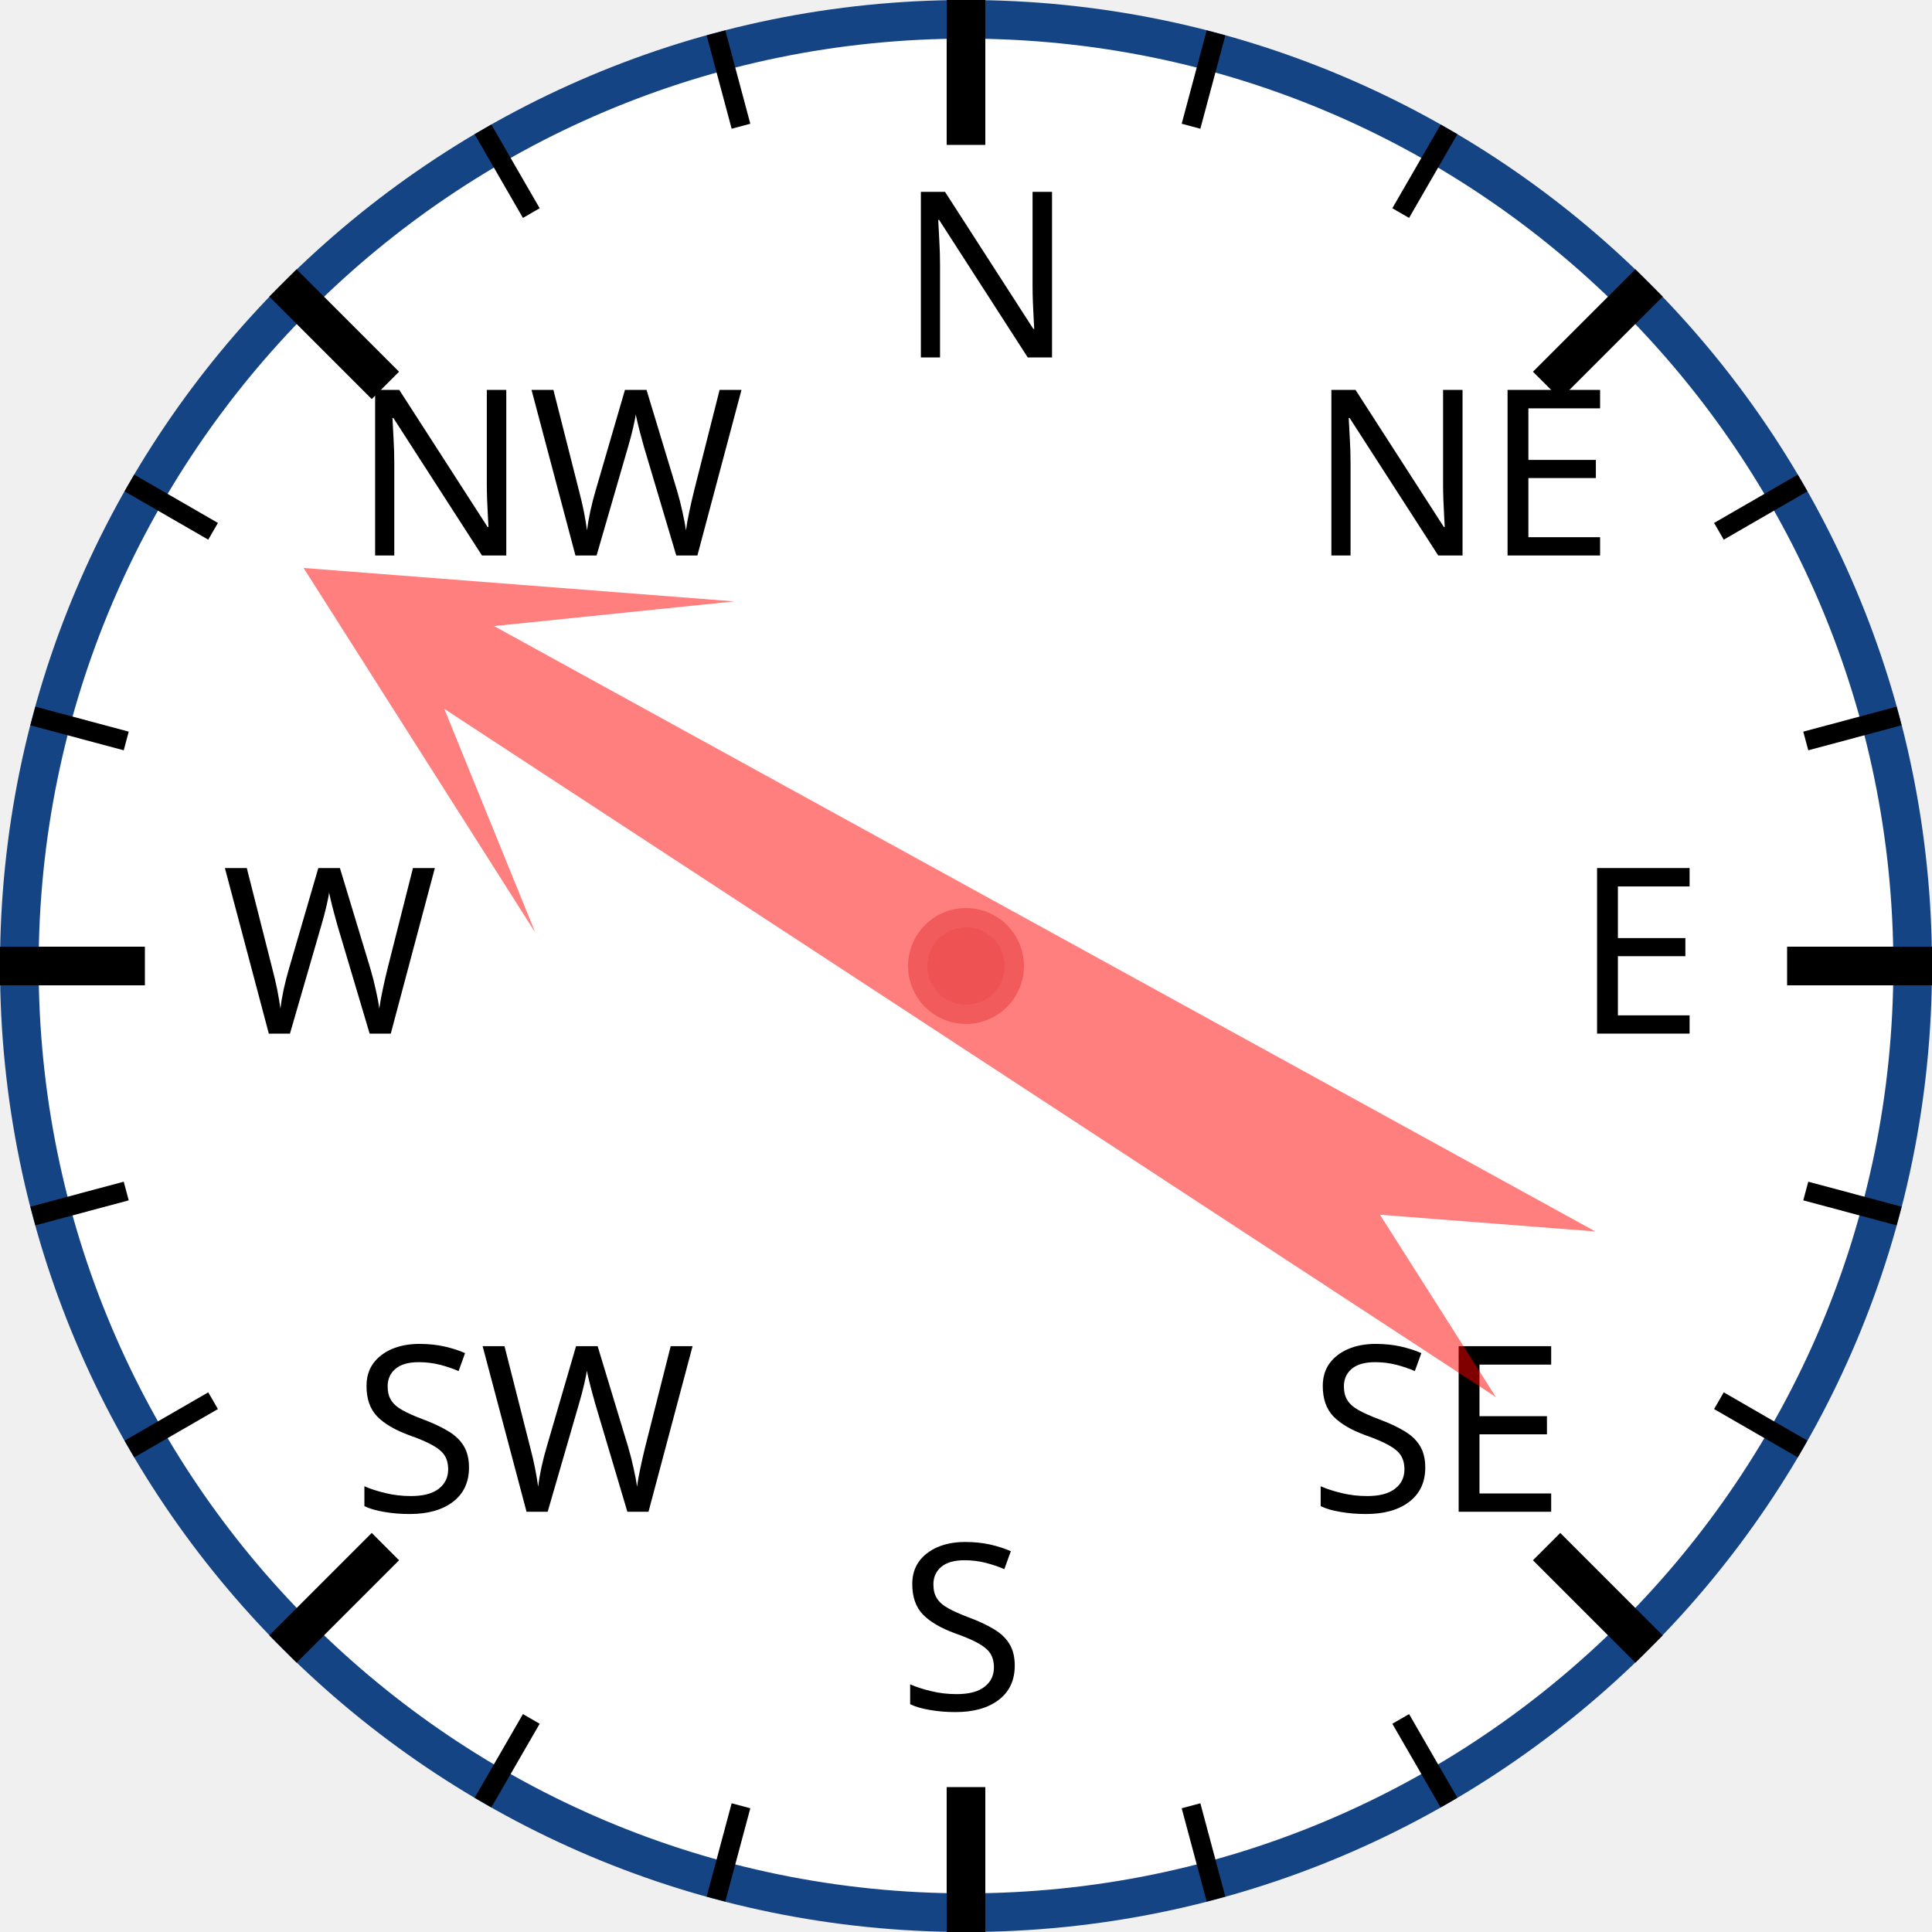
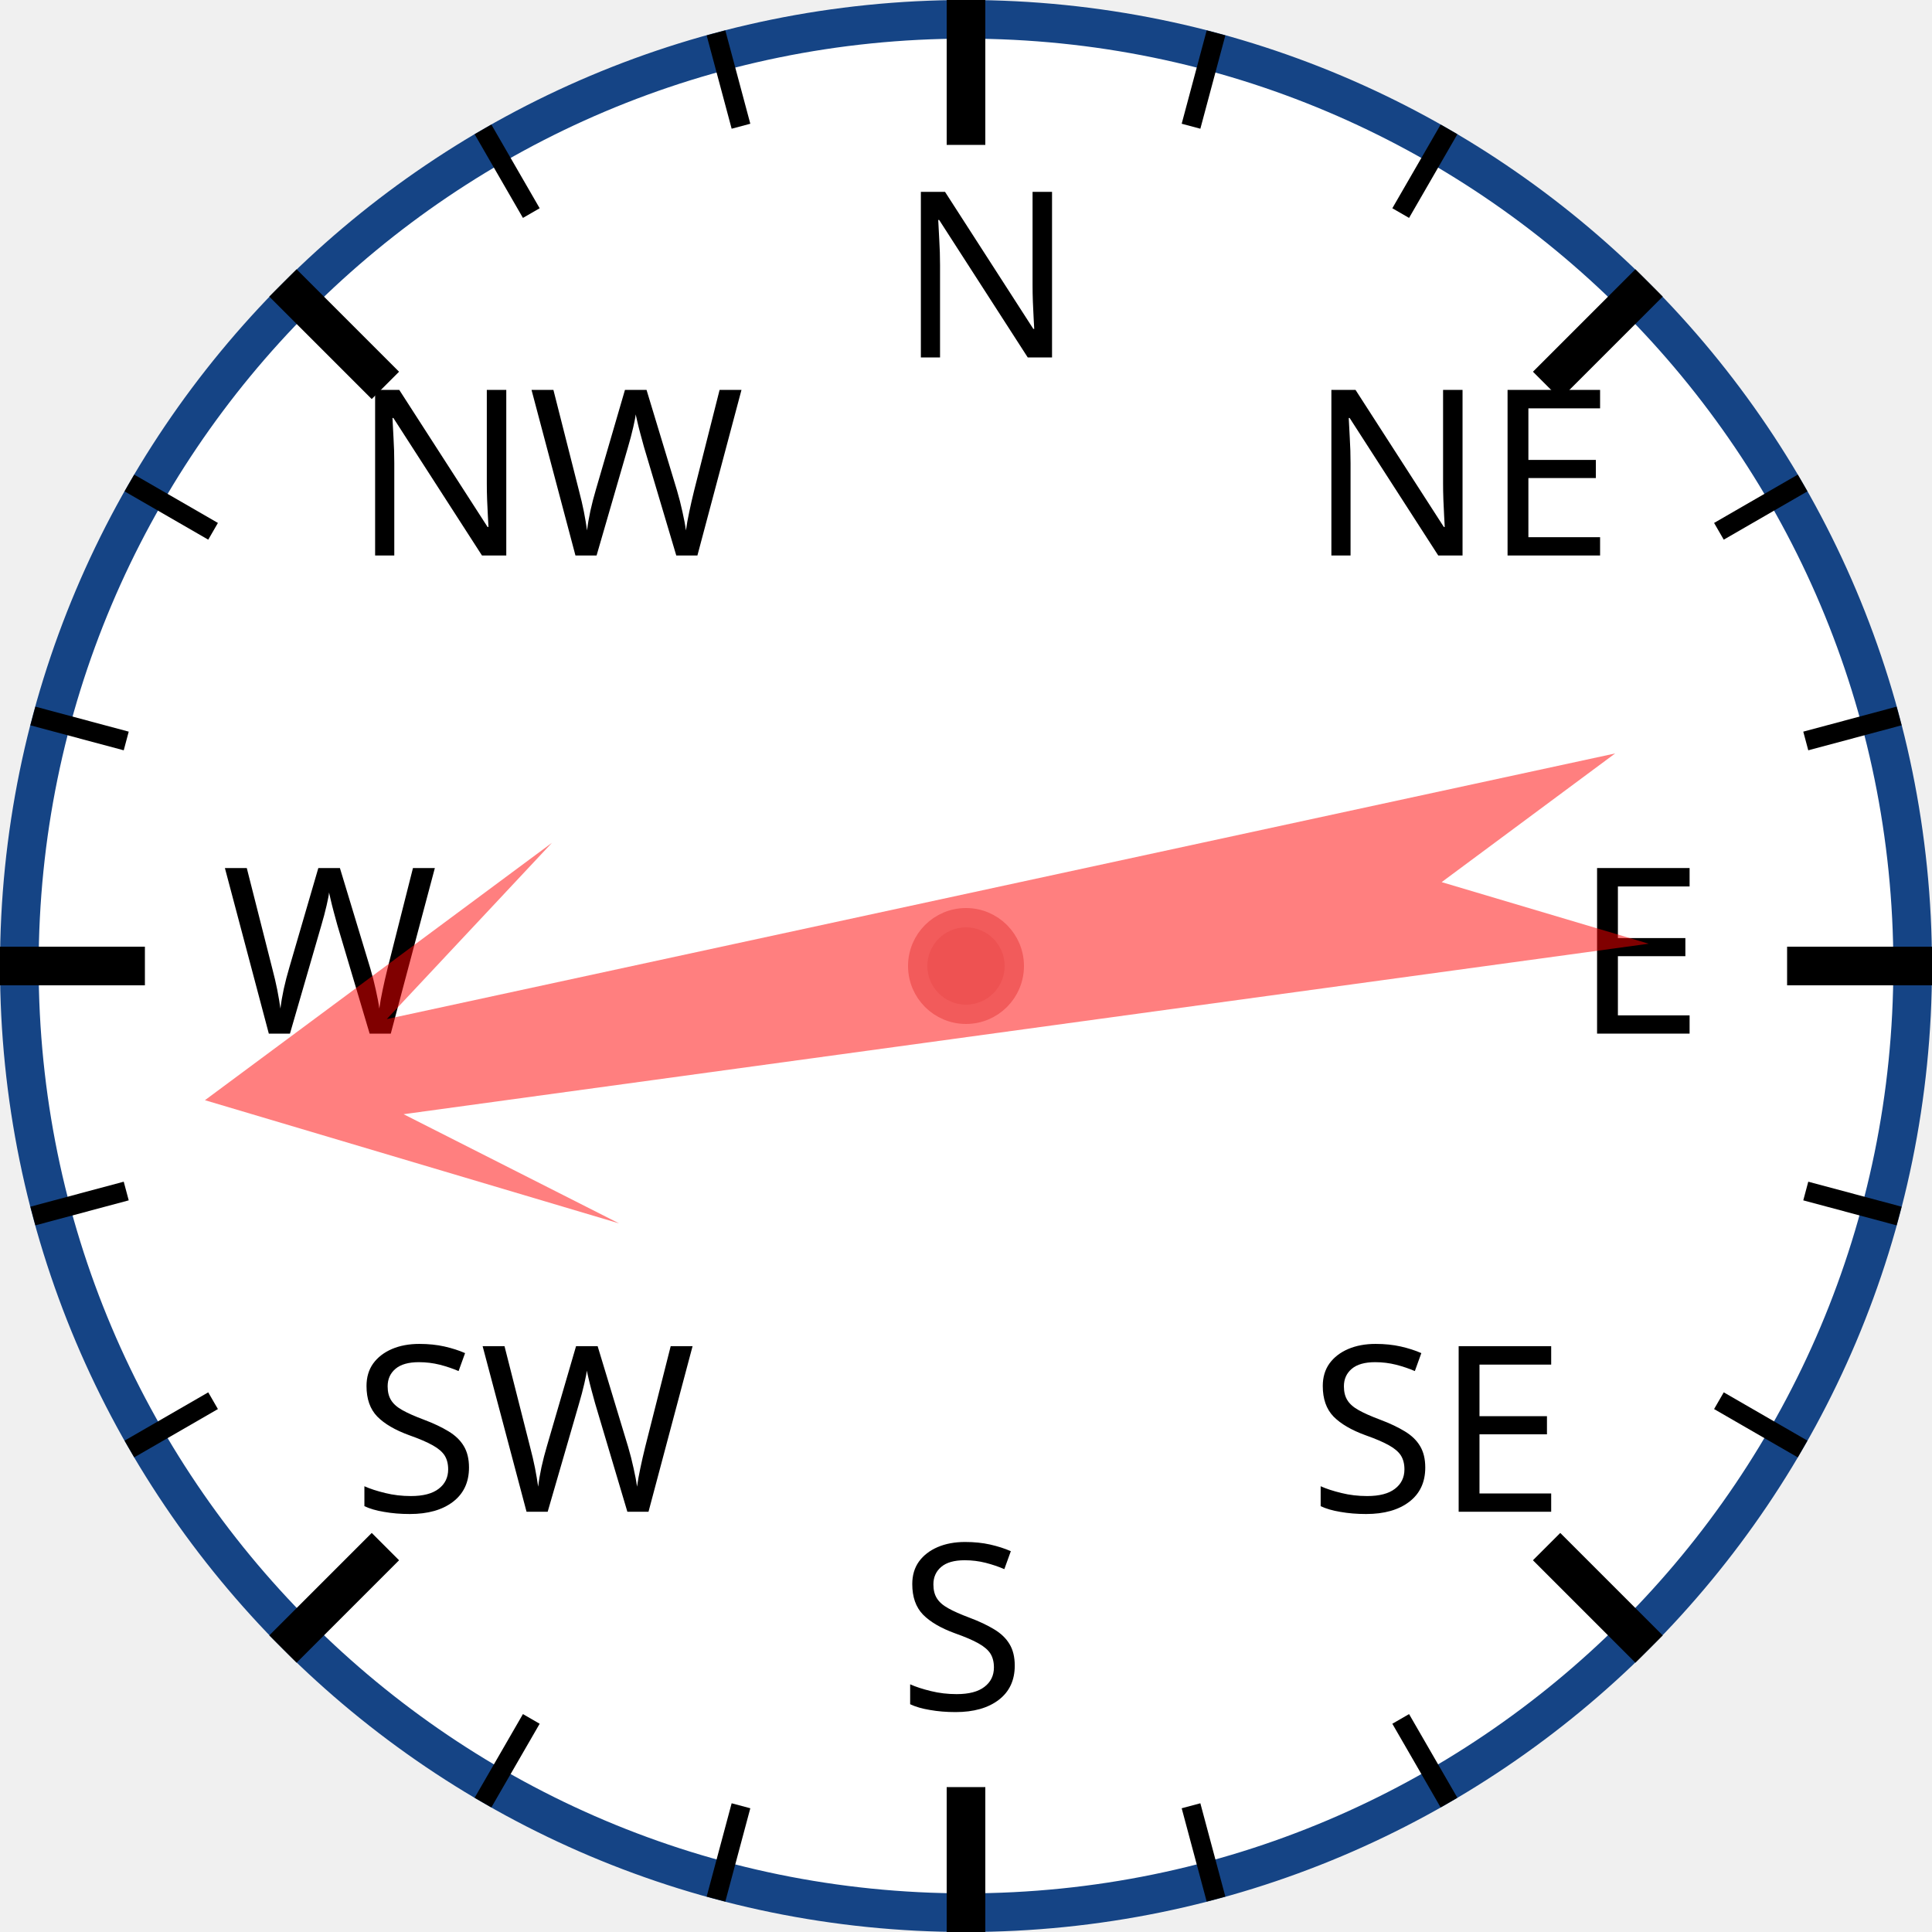
<svg xmlns="http://www.w3.org/2000/svg" width="120px" height="120px" viewBox="0 0 200 200">
  <circle cx="100" cy="100" r="98" style="fill: white; stroke: #154485; stroke-width: 4;" />
  <text x="93.0" y="37.0" style="font-family: sans-serif; font-size: 18pt;">N</text>
  <line x1="100.0" y1="0.0" x2="100.0" y2="15.0" style="stroke: black; stroke-width: 4;" />
  <line x1="74.118" y1="3.407" x2="76.706" y2="13.067" style="stroke: black; stroke-width: 2;" />
  <line x1="50" y1="13.397" x2="55" y2="22.058" style="stroke: black; stroke-width: 2;" />
  <text x="36.503" y="57.503" style="font-family: sans-serif; font-size: 18pt;">NW</text>
  <line x1="29.289" y1="29.289" x2="39.896" y2="39.896" style="stroke: black; stroke-width: 4;" />
  <line x1="13.397" y1="50" x2="22.058" y2="55" style="stroke: black; stroke-width: 2;" />
  <line x1="3.407" y1="74.118" x2="13.067" y2="76.706" style="stroke: black; stroke-width: 2;" />
  <text x="23.0" y="107.0" style="font-family: sans-serif; font-size: 18pt;">W</text>
  <line x1="0.0" y1="100.0" x2="15.0" y2="100.0" style="stroke: black; stroke-width: 4;" />
  <line x1="3.407" y1="125.882" x2="13.067" y2="123.294" style="stroke: black; stroke-width: 2;" />
  <line x1="13.397" y1="150" x2="22.058" y2="145" style="stroke: black; stroke-width: 2;" />
  <text x="36.503" y="156.497" style="font-family: sans-serif; font-size: 18pt;">SW</text>
  <line x1="29.289" y1="170.711" x2="39.896" y2="160.104" style="stroke: black; stroke-width: 4;" />
  <line x1="50" y1="186.603" x2="55" y2="177.942" style="stroke: black; stroke-width: 2;" />
  <line x1="74.118" y1="196.593" x2="76.706" y2="186.933" style="stroke: black; stroke-width: 2;" />
  <text x="93" y="177.0" style="font-family: sans-serif; font-size: 18pt;">S</text>
  <line x1="100" y1="200.0" x2="100" y2="185.0" style="stroke: black; stroke-width: 4;" />
  <line x1="125.882" y1="196.593" x2="123.294" y2="186.933" style="stroke: black; stroke-width: 2;" />
  <line x1="150.0" y1="186.603" x2="145.0" y2="177.942" style="stroke: black; stroke-width: 2;" />
  <text x="135.497" y="156.497" style="font-family: sans-serif; font-size: 18pt;">SE</text>
  <line x1="170.711" y1="170.711" x2="160.104" y2="160.104" style="stroke: black; stroke-width: 4;" />
  <line x1="186.603" y1="150" x2="177.942" y2="145" style="stroke: black; stroke-width: 2;" />
  <line x1="196.593" y1="125.882" x2="186.933" y2="123.294" style="stroke: black; stroke-width: 2;" />
  <text x="163.0" y="107" style="font-family: sans-serif; font-size: 18pt;">E</text>
  <line x1="200.0" y1="100" x2="185.0" y2="100" style="stroke: black; stroke-width: 4;" />
  <line x1="196.593" y1="74.118" x2="186.933" y2="76.706" style="stroke: black; stroke-width: 2;" />
  <line x1="186.603" y1="50" x2="177.942" y2="55" style="stroke: black; stroke-width: 2;" />
  <text x="135.497" y="57.503" style="font-family: sans-serif; font-size: 18pt;">NE</text>
  <line x1="170.711" y1="29.289" x2="160.104" y2="39.896" style="stroke: black; stroke-width: 4;" />
  <line x1="150" y1="13.397" x2="145" y2="22.058" style="stroke: black; stroke-width: 2;" />
  <line x1="125.882" y1="3.407" x2="123.294" y2="13.067" style="stroke: black; stroke-width: 2;" />
-   <polygon points="100 20 120 60 105 40 110 170 100 150 90 170 95 40 80 60" style="fill: red; fill-opacity: 0.5;" transform="rotate(301,100,100)" />
+   <polygon points="100 20 120 60 105 40 110 170 100 150 90 170 95 40 80 60" style="fill: red; fill-opacity: 0.5;" transform="rotate(260,100,100)" />
  <circle cx="100" cy="100" r="5" style="fill: #EE5252; stroke: #F25B5B; stroke-width: 2;" />
</svg>
